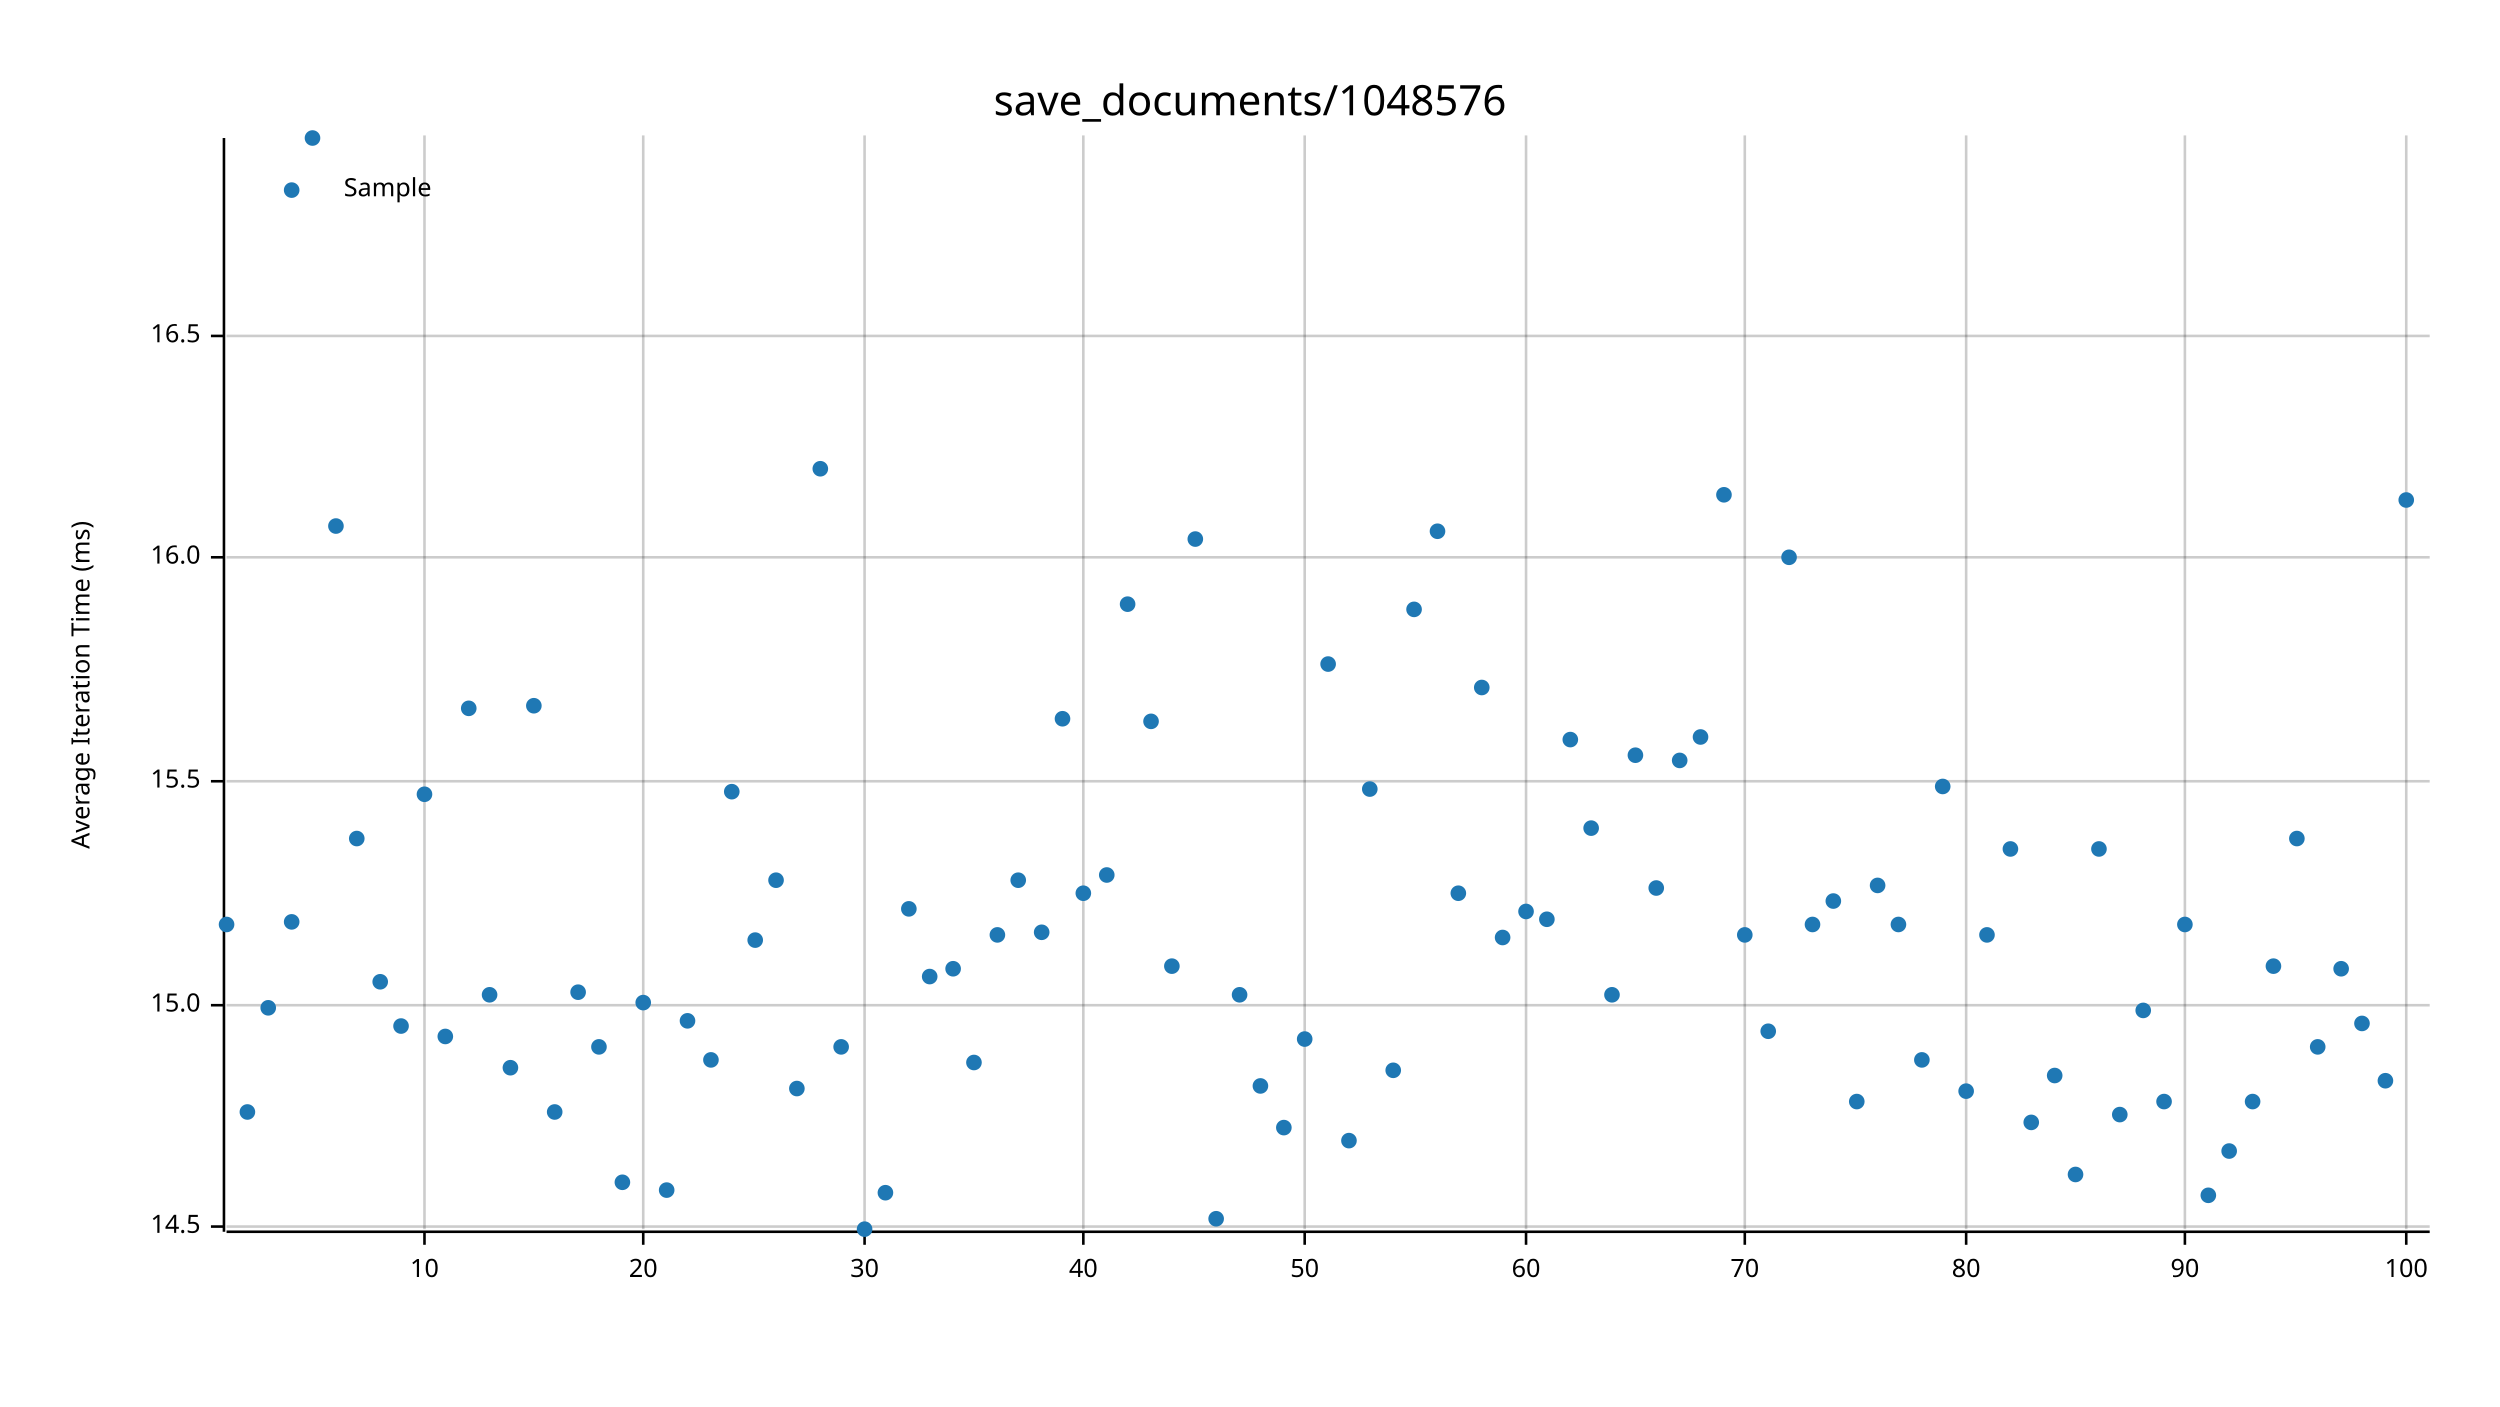
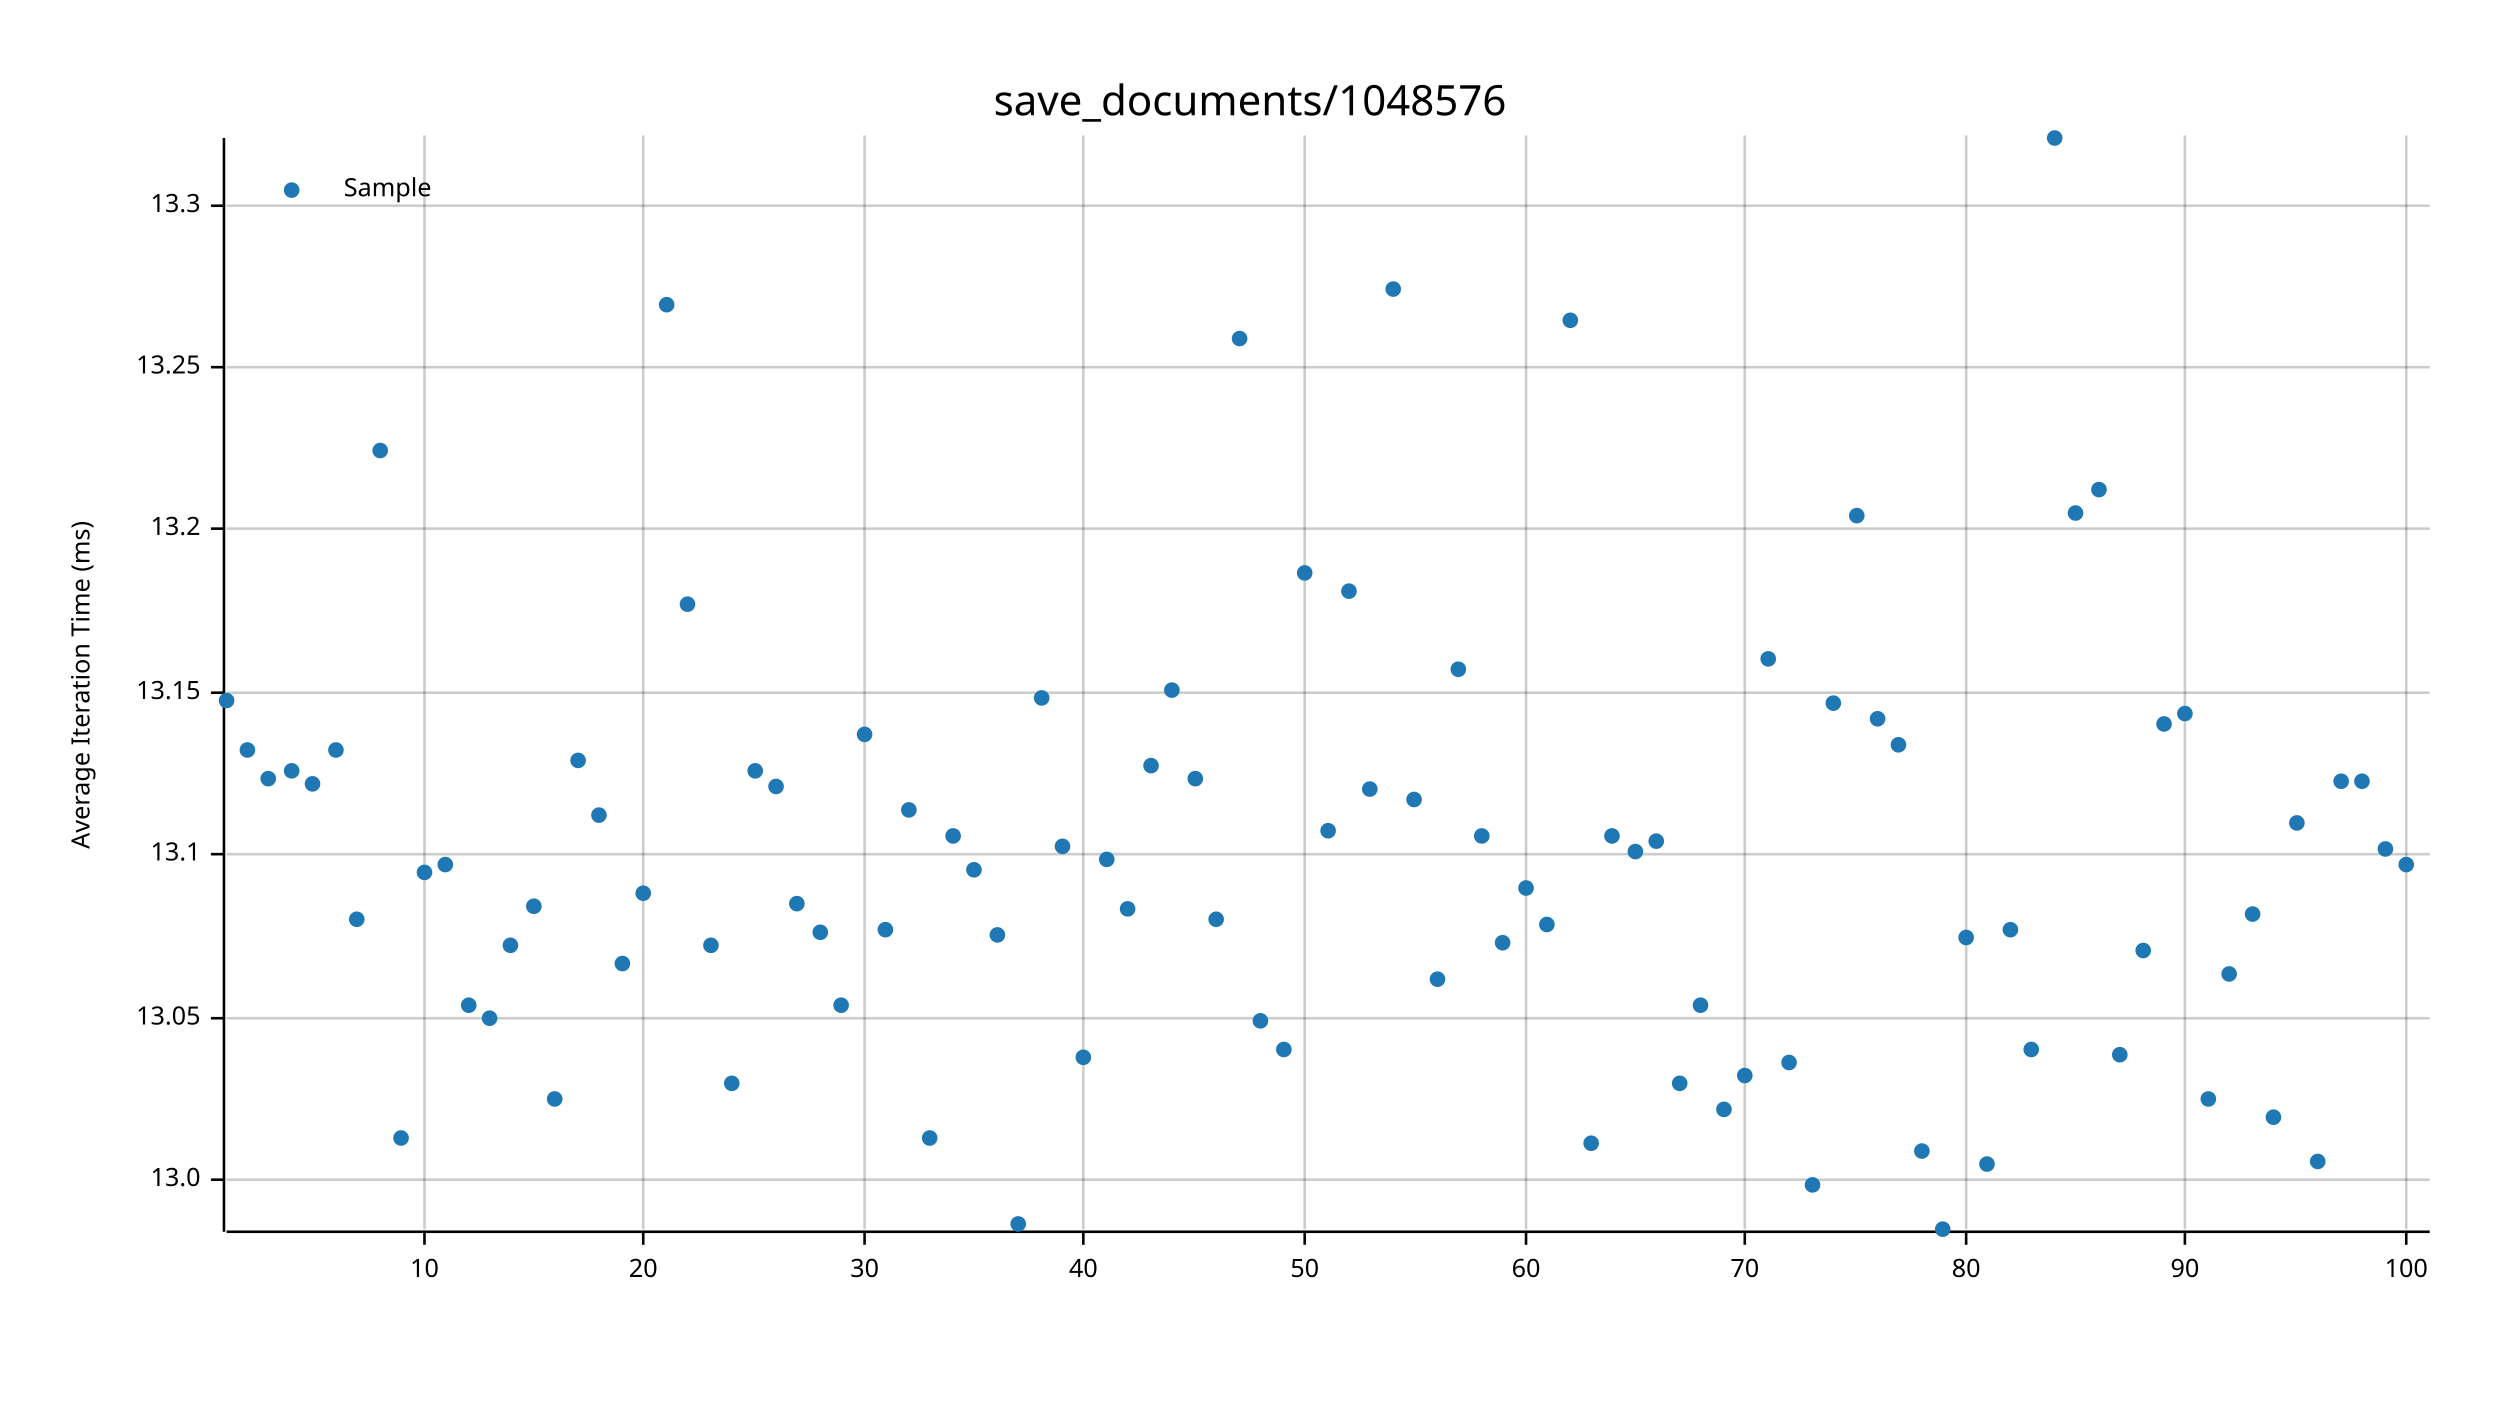
<svg xmlns="http://www.w3.org/2000/svg" width="960" height="540" viewBox="0 0 960 540">
  <text x="480" y="32" dy="0.76em" text-anchor="middle" font-family="sans-serif" font-size="16.129" opacity="1" fill="#000000">
save_documents/1048576
</text>
  <text x="27" y="263" dy="0.76em" text-anchor="middle" font-family="sans-serif" font-size="9.677" opacity="1" fill="#000000" transform="rotate(270, 27, 263)">
Average Iteration Time (ms)
</text>
  <line opacity="0.2" stroke="#000000" stroke-width="1" x1="163" y1="472" x2="163" y2="52" />
  <line opacity="0.2" stroke="#000000" stroke-width="1" x1="247" y1="472" x2="247" y2="52" />
  <line opacity="0.2" stroke="#000000" stroke-width="1" x1="332" y1="472" x2="332" y2="52" />
  <line opacity="0.2" stroke="#000000" stroke-width="1" x1="416" y1="472" x2="416" y2="52" />
  <line opacity="0.2" stroke="#000000" stroke-width="1" x1="501" y1="472" x2="501" y2="52" />
  <line opacity="0.2" stroke="#000000" stroke-width="1" x1="586" y1="472" x2="586" y2="52" />
  <line opacity="0.2" stroke="#000000" stroke-width="1" x1="670" y1="472" x2="670" y2="52" />
  <line opacity="0.2" stroke="#000000" stroke-width="1" x1="755" y1="472" x2="755" y2="52" />
  <line opacity="0.2" stroke="#000000" stroke-width="1" x1="839" y1="472" x2="839" y2="52" />
  <line opacity="0.2" stroke="#000000" stroke-width="1" x1="924" y1="472" x2="924" y2="52" />
-   <line opacity="0.2" stroke="#000000" stroke-width="1" x1="87" y1="471" x2="933" y2="471" />
-   <line opacity="0.2" stroke="#000000" stroke-width="1" x1="87" y1="386" x2="933" y2="386" />
-   <line opacity="0.2" stroke="#000000" stroke-width="1" x1="87" y1="300" x2="933" y2="300" />
-   <line opacity="0.2" stroke="#000000" stroke-width="1" x1="87" y1="214" x2="933" y2="214" />
-   <line opacity="0.2" stroke="#000000" stroke-width="1" x1="87" y1="129" x2="933" y2="129" />
+   <line opacity="0.2" stroke="#000000" stroke-width="1" x1="87" y1="453" x2="933" y2="453" />
+   <line opacity="0.2" stroke="#000000" stroke-width="1" x1="87" y1="391" x2="933" y2="391" />
+   <line opacity="0.2" stroke="#000000" stroke-width="1" x1="87" y1="328" x2="933" y2="328" />
+   <line opacity="0.2" stroke="#000000" stroke-width="1" x1="87" y1="266" x2="933" y2="266" />
+   <line opacity="0.2" stroke="#000000" stroke-width="1" x1="87" y1="203" x2="933" y2="203" />
+   <line opacity="0.2" stroke="#000000" stroke-width="1" x1="87" y1="141" x2="933" y2="141" />
+   <line opacity="0.2" stroke="#000000" stroke-width="1" x1="87" y1="79" x2="933" y2="79" />
  <polyline fill="none" opacity="1" stroke="#000000" stroke-width="1" points="86,53 86,473 " />
-   <text x="77" y="471" dy="0.5ex" text-anchor="end" font-family="sans-serif" font-size="9.677" opacity="1" fill="#000000">
- 14.5
+   <text x="77" y="453" dy="0.5ex" text-anchor="end" font-family="sans-serif" font-size="9.677" opacity="1" fill="#000000">
+ 13.0
</text>
-   <polyline fill="none" opacity="1" stroke="#000000" stroke-width="1" points="81,471 86,471 " />
-   <text x="77" y="386" dy="0.5ex" text-anchor="end" font-family="sans-serif" font-size="9.677" opacity="1" fill="#000000">
- 15.0
+   <polyline fill="none" opacity="1" stroke="#000000" stroke-width="1" points="81,453 86,453 " />
+   <text x="77" y="391" dy="0.5ex" text-anchor="end" font-family="sans-serif" font-size="9.677" opacity="1" fill="#000000">
+ 13.05
</text>
-   <polyline fill="none" opacity="1" stroke="#000000" stroke-width="1" points="81,386 86,386 " />
-   <text x="77" y="300" dy="0.5ex" text-anchor="end" font-family="sans-serif" font-size="9.677" opacity="1" fill="#000000">
- 15.5
+   <polyline fill="none" opacity="1" stroke="#000000" stroke-width="1" points="81,391 86,391 " />
+   <text x="77" y="328" dy="0.5ex" text-anchor="end" font-family="sans-serif" font-size="9.677" opacity="1" fill="#000000">
+ 13.1
</text>
-   <polyline fill="none" opacity="1" stroke="#000000" stroke-width="1" points="81,300 86,300 " />
-   <text x="77" y="214" dy="0.5ex" text-anchor="end" font-family="sans-serif" font-size="9.677" opacity="1" fill="#000000">
- 16.0
+   <polyline fill="none" opacity="1" stroke="#000000" stroke-width="1" points="81,328 86,328 " />
+   <text x="77" y="266" dy="0.5ex" text-anchor="end" font-family="sans-serif" font-size="9.677" opacity="1" fill="#000000">
+ 13.15
</text>
-   <polyline fill="none" opacity="1" stroke="#000000" stroke-width="1" points="81,214 86,214 " />
-   <text x="77" y="129" dy="0.5ex" text-anchor="end" font-family="sans-serif" font-size="9.677" opacity="1" fill="#000000">
- 16.5
+   <polyline fill="none" opacity="1" stroke="#000000" stroke-width="1" points="81,266 86,266 " />
+   <text x="77" y="203" dy="0.5ex" text-anchor="end" font-family="sans-serif" font-size="9.677" opacity="1" fill="#000000">
+ 13.2
</text>
-   <polyline fill="none" opacity="1" stroke="#000000" stroke-width="1" points="81,129 86,129 " />
+   <polyline fill="none" opacity="1" stroke="#000000" stroke-width="1" points="81,203 86,203 " />
+   <text x="77" y="141" dy="0.5ex" text-anchor="end" font-family="sans-serif" font-size="9.677" opacity="1" fill="#000000">
+ 13.25
+ </text>
+   <polyline fill="none" opacity="1" stroke="#000000" stroke-width="1" points="81,141 86,141 " />
+   <text x="77" y="79" dy="0.5ex" text-anchor="end" font-family="sans-serif" font-size="9.677" opacity="1" fill="#000000">
+ 13.3
+ </text>
+   <polyline fill="none" opacity="1" stroke="#000000" stroke-width="1" points="81,79 86,79 " />
  <polyline fill="none" opacity="1" stroke="#000000" stroke-width="1" points="87,473 933,473 " />
  <text x="163" y="483" dy="0.76em" text-anchor="middle" font-family="sans-serif" font-size="9.677" opacity="1" fill="#000000">
10
</text>
  <polyline fill="none" opacity="1" stroke="#000000" stroke-width="1" points="163,473 163,478 " />
  <text x="247" y="483" dy="0.76em" text-anchor="middle" font-family="sans-serif" font-size="9.677" opacity="1" fill="#000000">
20
</text>
  <polyline fill="none" opacity="1" stroke="#000000" stroke-width="1" points="247,473 247,478 " />
  <text x="332" y="483" dy="0.76em" text-anchor="middle" font-family="sans-serif" font-size="9.677" opacity="1" fill="#000000">
30
</text>
  <polyline fill="none" opacity="1" stroke="#000000" stroke-width="1" points="332,473 332,478 " />
  <text x="416" y="483" dy="0.76em" text-anchor="middle" font-family="sans-serif" font-size="9.677" opacity="1" fill="#000000">
40
</text>
  <polyline fill="none" opacity="1" stroke="#000000" stroke-width="1" points="416,473 416,478 " />
  <text x="501" y="483" dy="0.76em" text-anchor="middle" font-family="sans-serif" font-size="9.677" opacity="1" fill="#000000">
50
</text>
  <polyline fill="none" opacity="1" stroke="#000000" stroke-width="1" points="501,473 501,478 " />
  <text x="586" y="483" dy="0.76em" text-anchor="middle" font-family="sans-serif" font-size="9.677" opacity="1" fill="#000000">
60
</text>
  <polyline fill="none" opacity="1" stroke="#000000" stroke-width="1" points="586,473 586,478 " />
  <text x="670" y="483" dy="0.76em" text-anchor="middle" font-family="sans-serif" font-size="9.677" opacity="1" fill="#000000">
70
</text>
  <polyline fill="none" opacity="1" stroke="#000000" stroke-width="1" points="670,473 670,478 " />
  <text x="755" y="483" dy="0.76em" text-anchor="middle" font-family="sans-serif" font-size="9.677" opacity="1" fill="#000000">
80
</text>
  <polyline fill="none" opacity="1" stroke="#000000" stroke-width="1" points="755,473 755,478 " />
  <text x="839" y="483" dy="0.76em" text-anchor="middle" font-family="sans-serif" font-size="9.677" opacity="1" fill="#000000">
90
</text>
  <polyline fill="none" opacity="1" stroke="#000000" stroke-width="1" points="839,473 839,478 " />
  <text x="924" y="483" dy="0.76em" text-anchor="middle" font-family="sans-serif" font-size="9.677" opacity="1" fill="#000000">
100
</text>
  <polyline fill="none" opacity="1" stroke="#000000" stroke-width="1" points="924,473 924,478 " />
-   <circle cx="87" cy="355" r="3" opacity="1" fill="#1F78B4" stroke="none" stroke-width="1" />
-   <circle cx="95" cy="427" r="3" opacity="1" fill="#1F78B4" stroke="none" stroke-width="1" />
-   <circle cx="103" cy="387" r="3" opacity="1" fill="#1F78B4" stroke="none" stroke-width="1" />
-   <circle cx="112" cy="354" r="3" opacity="1" fill="#1F78B4" stroke="none" stroke-width="1" />
-   <circle cx="120" cy="53" r="3" opacity="1" fill="#1F78B4" stroke="none" stroke-width="1" />
-   <circle cx="129" cy="202" r="3" opacity="1" fill="#1F78B4" stroke="none" stroke-width="1" />
-   <circle cx="137" cy="322" r="3" opacity="1" fill="#1F78B4" stroke="none" stroke-width="1" />
-   <circle cx="146" cy="377" r="3" opacity="1" fill="#1F78B4" stroke="none" stroke-width="1" />
-   <circle cx="154" cy="394" r="3" opacity="1" fill="#1F78B4" stroke="none" stroke-width="1" />
-   <circle cx="163" cy="305" r="3" opacity="1" fill="#1F78B4" stroke="none" stroke-width="1" />
-   <circle cx="171" cy="398" r="3" opacity="1" fill="#1F78B4" stroke="none" stroke-width="1" />
-   <circle cx="180" cy="272" r="3" opacity="1" fill="#1F78B4" stroke="none" stroke-width="1" />
-   <circle cx="188" cy="382" r="3" opacity="1" fill="#1F78B4" stroke="none" stroke-width="1" />
-   <circle cx="196" cy="410" r="3" opacity="1" fill="#1F78B4" stroke="none" stroke-width="1" />
-   <circle cx="205" cy="271" r="3" opacity="1" fill="#1F78B4" stroke="none" stroke-width="1" />
-   <circle cx="213" cy="427" r="3" opacity="1" fill="#1F78B4" stroke="none" stroke-width="1" />
-   <circle cx="222" cy="381" r="3" opacity="1" fill="#1F78B4" stroke="none" stroke-width="1" />
-   <circle cx="230" cy="402" r="3" opacity="1" fill="#1F78B4" stroke="none" stroke-width="1" />
-   <circle cx="239" cy="454" r="3" opacity="1" fill="#1F78B4" stroke="none" stroke-width="1" />
-   <circle cx="247" cy="385" r="3" opacity="1" fill="#1F78B4" stroke="none" stroke-width="1" />
-   <circle cx="256" cy="457" r="3" opacity="1" fill="#1F78B4" stroke="none" stroke-width="1" />
-   <circle cx="264" cy="392" r="3" opacity="1" fill="#1F78B4" stroke="none" stroke-width="1" />
-   <circle cx="273" cy="407" r="3" opacity="1" fill="#1F78B4" stroke="none" stroke-width="1" />
-   <circle cx="281" cy="304" r="3" opacity="1" fill="#1F78B4" stroke="none" stroke-width="1" />
-   <circle cx="290" cy="361" r="3" opacity="1" fill="#1F78B4" stroke="none" stroke-width="1" />
-   <circle cx="298" cy="338" r="3" opacity="1" fill="#1F78B4" stroke="none" stroke-width="1" />
-   <circle cx="306" cy="418" r="3" opacity="1" fill="#1F78B4" stroke="none" stroke-width="1" />
-   <circle cx="315" cy="180" r="3" opacity="1" fill="#1F78B4" stroke="none" stroke-width="1" />
-   <circle cx="323" cy="402" r="3" opacity="1" fill="#1F78B4" stroke="none" stroke-width="1" />
-   <circle cx="332" cy="472" r="3" opacity="1" fill="#1F78B4" stroke="none" stroke-width="1" />
-   <circle cx="340" cy="458" r="3" opacity="1" fill="#1F78B4" stroke="none" stroke-width="1" />
-   <circle cx="349" cy="349" r="3" opacity="1" fill="#1F78B4" stroke="none" stroke-width="1" />
-   <circle cx="357" cy="375" r="3" opacity="1" fill="#1F78B4" stroke="none" stroke-width="1" />
-   <circle cx="366" cy="372" r="3" opacity="1" fill="#1F78B4" stroke="none" stroke-width="1" />
-   <circle cx="374" cy="408" r="3" opacity="1" fill="#1F78B4" stroke="none" stroke-width="1" />
+   <circle cx="87" cy="269" r="3" opacity="1" fill="#1F78B4" stroke="none" stroke-width="1" />
+   <circle cx="95" cy="288" r="3" opacity="1" fill="#1F78B4" stroke="none" stroke-width="1" />
+   <circle cx="103" cy="299" r="3" opacity="1" fill="#1F78B4" stroke="none" stroke-width="1" />
+   <circle cx="112" cy="296" r="3" opacity="1" fill="#1F78B4" stroke="none" stroke-width="1" />
+   <circle cx="120" cy="301" r="3" opacity="1" fill="#1F78B4" stroke="none" stroke-width="1" />
+   <circle cx="129" cy="288" r="3" opacity="1" fill="#1F78B4" stroke="none" stroke-width="1" />
+   <circle cx="137" cy="353" r="3" opacity="1" fill="#1F78B4" stroke="none" stroke-width="1" />
+   <circle cx="146" cy="173" r="3" opacity="1" fill="#1F78B4" stroke="none" stroke-width="1" />
+   <circle cx="154" cy="437" r="3" opacity="1" fill="#1F78B4" stroke="none" stroke-width="1" />
+   <circle cx="163" cy="335" r="3" opacity="1" fill="#1F78B4" stroke="none" stroke-width="1" />
+   <circle cx="171" cy="332" r="3" opacity="1" fill="#1F78B4" stroke="none" stroke-width="1" />
+   <circle cx="180" cy="386" r="3" opacity="1" fill="#1F78B4" stroke="none" stroke-width="1" />
+   <circle cx="188" cy="391" r="3" opacity="1" fill="#1F78B4" stroke="none" stroke-width="1" />
+   <circle cx="196" cy="363" r="3" opacity="1" fill="#1F78B4" stroke="none" stroke-width="1" />
+   <circle cx="205" cy="348" r="3" opacity="1" fill="#1F78B4" stroke="none" stroke-width="1" />
+   <circle cx="213" cy="422" r="3" opacity="1" fill="#1F78B4" stroke="none" stroke-width="1" />
+   <circle cx="222" cy="292" r="3" opacity="1" fill="#1F78B4" stroke="none" stroke-width="1" />
+   <circle cx="230" cy="313" r="3" opacity="1" fill="#1F78B4" stroke="none" stroke-width="1" />
+   <circle cx="239" cy="370" r="3" opacity="1" fill="#1F78B4" stroke="none" stroke-width="1" />
+   <circle cx="247" cy="343" r="3" opacity="1" fill="#1F78B4" stroke="none" stroke-width="1" />
+   <circle cx="256" cy="117" r="3" opacity="1" fill="#1F78B4" stroke="none" stroke-width="1" />
+   <circle cx="264" cy="232" r="3" opacity="1" fill="#1F78B4" stroke="none" stroke-width="1" />
+   <circle cx="273" cy="363" r="3" opacity="1" fill="#1F78B4" stroke="none" stroke-width="1" />
+   <circle cx="281" cy="416" r="3" opacity="1" fill="#1F78B4" stroke="none" stroke-width="1" />
+   <circle cx="290" cy="296" r="3" opacity="1" fill="#1F78B4" stroke="none" stroke-width="1" />
+   <circle cx="298" cy="302" r="3" opacity="1" fill="#1F78B4" stroke="none" stroke-width="1" />
+   <circle cx="306" cy="347" r="3" opacity="1" fill="#1F78B4" stroke="none" stroke-width="1" />
+   <circle cx="315" cy="358" r="3" opacity="1" fill="#1F78B4" stroke="none" stroke-width="1" />
+   <circle cx="323" cy="386" r="3" opacity="1" fill="#1F78B4" stroke="none" stroke-width="1" />
+   <circle cx="332" cy="282" r="3" opacity="1" fill="#1F78B4" stroke="none" stroke-width="1" />
+   <circle cx="340" cy="357" r="3" opacity="1" fill="#1F78B4" stroke="none" stroke-width="1" />
+   <circle cx="349" cy="311" r="3" opacity="1" fill="#1F78B4" stroke="none" stroke-width="1" />
+   <circle cx="357" cy="437" r="3" opacity="1" fill="#1F78B4" stroke="none" stroke-width="1" />
+   <circle cx="366" cy="321" r="3" opacity="1" fill="#1F78B4" stroke="none" stroke-width="1" />
+   <circle cx="374" cy="334" r="3" opacity="1" fill="#1F78B4" stroke="none" stroke-width="1" />
  <circle cx="383" cy="359" r="3" opacity="1" fill="#1F78B4" stroke="none" stroke-width="1" />
-   <circle cx="391" cy="338" r="3" opacity="1" fill="#1F78B4" stroke="none" stroke-width="1" />
-   <circle cx="400" cy="358" r="3" opacity="1" fill="#1F78B4" stroke="none" stroke-width="1" />
-   <circle cx="408" cy="276" r="3" opacity="1" fill="#1F78B4" stroke="none" stroke-width="1" />
-   <circle cx="416" cy="343" r="3" opacity="1" fill="#1F78B4" stroke="none" stroke-width="1" />
-   <circle cx="425" cy="336" r="3" opacity="1" fill="#1F78B4" stroke="none" stroke-width="1" />
-   <circle cx="433" cy="232" r="3" opacity="1" fill="#1F78B4" stroke="none" stroke-width="1" />
-   <circle cx="442" cy="277" r="3" opacity="1" fill="#1F78B4" stroke="none" stroke-width="1" />
-   <circle cx="450" cy="371" r="3" opacity="1" fill="#1F78B4" stroke="none" stroke-width="1" />
-   <circle cx="459" cy="207" r="3" opacity="1" fill="#1F78B4" stroke="none" stroke-width="1" />
-   <circle cx="467" cy="468" r="3" opacity="1" fill="#1F78B4" stroke="none" stroke-width="1" />
-   <circle cx="476" cy="382" r="3" opacity="1" fill="#1F78B4" stroke="none" stroke-width="1" />
-   <circle cx="484" cy="417" r="3" opacity="1" fill="#1F78B4" stroke="none" stroke-width="1" />
-   <circle cx="493" cy="433" r="3" opacity="1" fill="#1F78B4" stroke="none" stroke-width="1" />
-   <circle cx="501" cy="399" r="3" opacity="1" fill="#1F78B4" stroke="none" stroke-width="1" />
-   <circle cx="510" cy="255" r="3" opacity="1" fill="#1F78B4" stroke="none" stroke-width="1" />
-   <circle cx="518" cy="438" r="3" opacity="1" fill="#1F78B4" stroke="none" stroke-width="1" />
+   <circle cx="391" cy="470" r="3" opacity="1" fill="#1F78B4" stroke="none" stroke-width="1" />
+   <circle cx="400" cy="268" r="3" opacity="1" fill="#1F78B4" stroke="none" stroke-width="1" />
+   <circle cx="408" cy="325" r="3" opacity="1" fill="#1F78B4" stroke="none" stroke-width="1" />
+   <circle cx="416" cy="406" r="3" opacity="1" fill="#1F78B4" stroke="none" stroke-width="1" />
+   <circle cx="425" cy="330" r="3" opacity="1" fill="#1F78B4" stroke="none" stroke-width="1" />
+   <circle cx="433" cy="349" r="3" opacity="1" fill="#1F78B4" stroke="none" stroke-width="1" />
+   <circle cx="442" cy="294" r="3" opacity="1" fill="#1F78B4" stroke="none" stroke-width="1" />
+   <circle cx="450" cy="265" r="3" opacity="1" fill="#1F78B4" stroke="none" stroke-width="1" />
+   <circle cx="459" cy="299" r="3" opacity="1" fill="#1F78B4" stroke="none" stroke-width="1" />
+   <circle cx="467" cy="353" r="3" opacity="1" fill="#1F78B4" stroke="none" stroke-width="1" />
+   <circle cx="476" cy="130" r="3" opacity="1" fill="#1F78B4" stroke="none" stroke-width="1" />
+   <circle cx="484" cy="392" r="3" opacity="1" fill="#1F78B4" stroke="none" stroke-width="1" />
+   <circle cx="493" cy="403" r="3" opacity="1" fill="#1F78B4" stroke="none" stroke-width="1" />
+   <circle cx="501" cy="220" r="3" opacity="1" fill="#1F78B4" stroke="none" stroke-width="1" />
+   <circle cx="510" cy="319" r="3" opacity="1" fill="#1F78B4" stroke="none" stroke-width="1" />
+   <circle cx="518" cy="227" r="3" opacity="1" fill="#1F78B4" stroke="none" stroke-width="1" />
  <circle cx="526" cy="303" r="3" opacity="1" fill="#1F78B4" stroke="none" stroke-width="1" />
-   <circle cx="535" cy="411" r="3" opacity="1" fill="#1F78B4" stroke="none" stroke-width="1" />
-   <circle cx="543" cy="234" r="3" opacity="1" fill="#1F78B4" stroke="none" stroke-width="1" />
-   <circle cx="552" cy="204" r="3" opacity="1" fill="#1F78B4" stroke="none" stroke-width="1" />
-   <circle cx="560" cy="343" r="3" opacity="1" fill="#1F78B4" stroke="none" stroke-width="1" />
-   <circle cx="569" cy="264" r="3" opacity="1" fill="#1F78B4" stroke="none" stroke-width="1" />
-   <circle cx="577" cy="360" r="3" opacity="1" fill="#1F78B4" stroke="none" stroke-width="1" />
-   <circle cx="586" cy="350" r="3" opacity="1" fill="#1F78B4" stroke="none" stroke-width="1" />
-   <circle cx="594" cy="353" r="3" opacity="1" fill="#1F78B4" stroke="none" stroke-width="1" />
-   <circle cx="603" cy="284" r="3" opacity="1" fill="#1F78B4" stroke="none" stroke-width="1" />
-   <circle cx="611" cy="318" r="3" opacity="1" fill="#1F78B4" stroke="none" stroke-width="1" />
-   <circle cx="619" cy="382" r="3" opacity="1" fill="#1F78B4" stroke="none" stroke-width="1" />
-   <circle cx="628" cy="290" r="3" opacity="1" fill="#1F78B4" stroke="none" stroke-width="1" />
-   <circle cx="636" cy="341" r="3" opacity="1" fill="#1F78B4" stroke="none" stroke-width="1" />
-   <circle cx="645" cy="292" r="3" opacity="1" fill="#1F78B4" stroke="none" stroke-width="1" />
-   <circle cx="653" cy="283" r="3" opacity="1" fill="#1F78B4" stroke="none" stroke-width="1" />
-   <circle cx="662" cy="190" r="3" opacity="1" fill="#1F78B4" stroke="none" stroke-width="1" />
-   <circle cx="670" cy="359" r="3" opacity="1" fill="#1F78B4" stroke="none" stroke-width="1" />
-   <circle cx="679" cy="396" r="3" opacity="1" fill="#1F78B4" stroke="none" stroke-width="1" />
-   <circle cx="687" cy="214" r="3" opacity="1" fill="#1F78B4" stroke="none" stroke-width="1" />
-   <circle cx="696" cy="355" r="3" opacity="1" fill="#1F78B4" stroke="none" stroke-width="1" />
-   <circle cx="704" cy="346" r="3" opacity="1" fill="#1F78B4" stroke="none" stroke-width="1" />
-   <circle cx="713" cy="423" r="3" opacity="1" fill="#1F78B4" stroke="none" stroke-width="1" />
-   <circle cx="721" cy="340" r="3" opacity="1" fill="#1F78B4" stroke="none" stroke-width="1" />
-   <circle cx="729" cy="355" r="3" opacity="1" fill="#1F78B4" stroke="none" stroke-width="1" />
-   <circle cx="738" cy="407" r="3" opacity="1" fill="#1F78B4" stroke="none" stroke-width="1" />
-   <circle cx="746" cy="302" r="3" opacity="1" fill="#1F78B4" stroke="none" stroke-width="1" />
-   <circle cx="755" cy="419" r="3" opacity="1" fill="#1F78B4" stroke="none" stroke-width="1" />
-   <circle cx="763" cy="359" r="3" opacity="1" fill="#1F78B4" stroke="none" stroke-width="1" />
-   <circle cx="772" cy="326" r="3" opacity="1" fill="#1F78B4" stroke="none" stroke-width="1" />
-   <circle cx="780" cy="431" r="3" opacity="1" fill="#1F78B4" stroke="none" stroke-width="1" />
-   <circle cx="789" cy="413" r="3" opacity="1" fill="#1F78B4" stroke="none" stroke-width="1" />
-   <circle cx="797" cy="451" r="3" opacity="1" fill="#1F78B4" stroke="none" stroke-width="1" />
-   <circle cx="806" cy="326" r="3" opacity="1" fill="#1F78B4" stroke="none" stroke-width="1" />
-   <circle cx="814" cy="428" r="3" opacity="1" fill="#1F78B4" stroke="none" stroke-width="1" />
-   <circle cx="823" cy="388" r="3" opacity="1" fill="#1F78B4" stroke="none" stroke-width="1" />
-   <circle cx="831" cy="423" r="3" opacity="1" fill="#1F78B4" stroke="none" stroke-width="1" />
-   <circle cx="839" cy="355" r="3" opacity="1" fill="#1F78B4" stroke="none" stroke-width="1" />
-   <circle cx="848" cy="459" r="3" opacity="1" fill="#1F78B4" stroke="none" stroke-width="1" />
-   <circle cx="856" cy="442" r="3" opacity="1" fill="#1F78B4" stroke="none" stroke-width="1" />
-   <circle cx="865" cy="423" r="3" opacity="1" fill="#1F78B4" stroke="none" stroke-width="1" />
-   <circle cx="873" cy="371" r="3" opacity="1" fill="#1F78B4" stroke="none" stroke-width="1" />
-   <circle cx="882" cy="322" r="3" opacity="1" fill="#1F78B4" stroke="none" stroke-width="1" />
-   <circle cx="890" cy="402" r="3" opacity="1" fill="#1F78B4" stroke="none" stroke-width="1" />
-   <circle cx="899" cy="372" r="3" opacity="1" fill="#1F78B4" stroke="none" stroke-width="1" />
-   <circle cx="907" cy="393" r="3" opacity="1" fill="#1F78B4" stroke="none" stroke-width="1" />
-   <circle cx="916" cy="415" r="3" opacity="1" fill="#1F78B4" stroke="none" stroke-width="1" />
-   <circle cx="924" cy="192" r="3" opacity="1" fill="#1F78B4" stroke="none" stroke-width="1" />
+   <circle cx="535" cy="111" r="3" opacity="1" fill="#1F78B4" stroke="none" stroke-width="1" />
+   <circle cx="543" cy="307" r="3" opacity="1" fill="#1F78B4" stroke="none" stroke-width="1" />
+   <circle cx="552" cy="376" r="3" opacity="1" fill="#1F78B4" stroke="none" stroke-width="1" />
+   <circle cx="560" cy="257" r="3" opacity="1" fill="#1F78B4" stroke="none" stroke-width="1" />
+   <circle cx="569" cy="321" r="3" opacity="1" fill="#1F78B4" stroke="none" stroke-width="1" />
+   <circle cx="577" cy="362" r="3" opacity="1" fill="#1F78B4" stroke="none" stroke-width="1" />
+   <circle cx="586" cy="341" r="3" opacity="1" fill="#1F78B4" stroke="none" stroke-width="1" />
+   <circle cx="594" cy="355" r="3" opacity="1" fill="#1F78B4" stroke="none" stroke-width="1" />
+   <circle cx="603" cy="123" r="3" opacity="1" fill="#1F78B4" stroke="none" stroke-width="1" />
+   <circle cx="611" cy="439" r="3" opacity="1" fill="#1F78B4" stroke="none" stroke-width="1" />
+   <circle cx="619" cy="321" r="3" opacity="1" fill="#1F78B4" stroke="none" stroke-width="1" />
+   <circle cx="628" cy="327" r="3" opacity="1" fill="#1F78B4" stroke="none" stroke-width="1" />
+   <circle cx="636" cy="323" r="3" opacity="1" fill="#1F78B4" stroke="none" stroke-width="1" />
+   <circle cx="645" cy="416" r="3" opacity="1" fill="#1F78B4" stroke="none" stroke-width="1" />
+   <circle cx="653" cy="386" r="3" opacity="1" fill="#1F78B4" stroke="none" stroke-width="1" />
+   <circle cx="662" cy="426" r="3" opacity="1" fill="#1F78B4" stroke="none" stroke-width="1" />
+   <circle cx="670" cy="413" r="3" opacity="1" fill="#1F78B4" stroke="none" stroke-width="1" />
+   <circle cx="679" cy="253" r="3" opacity="1" fill="#1F78B4" stroke="none" stroke-width="1" />
+   <circle cx="687" cy="408" r="3" opacity="1" fill="#1F78B4" stroke="none" stroke-width="1" />
+   <circle cx="696" cy="455" r="3" opacity="1" fill="#1F78B4" stroke="none" stroke-width="1" />
+   <circle cx="704" cy="270" r="3" opacity="1" fill="#1F78B4" stroke="none" stroke-width="1" />
+   <circle cx="713" cy="198" r="3" opacity="1" fill="#1F78B4" stroke="none" stroke-width="1" />
+   <circle cx="721" cy="276" r="3" opacity="1" fill="#1F78B4" stroke="none" stroke-width="1" />
+   <circle cx="729" cy="286" r="3" opacity="1" fill="#1F78B4" stroke="none" stroke-width="1" />
+   <circle cx="738" cy="442" r="3" opacity="1" fill="#1F78B4" stroke="none" stroke-width="1" />
+   <circle cx="746" cy="472" r="3" opacity="1" fill="#1F78B4" stroke="none" stroke-width="1" />
+   <circle cx="755" cy="360" r="3" opacity="1" fill="#1F78B4" stroke="none" stroke-width="1" />
+   <circle cx="763" cy="447" r="3" opacity="1" fill="#1F78B4" stroke="none" stroke-width="1" />
+   <circle cx="772" cy="357" r="3" opacity="1" fill="#1F78B4" stroke="none" stroke-width="1" />
+   <circle cx="780" cy="403" r="3" opacity="1" fill="#1F78B4" stroke="none" stroke-width="1" />
+   <circle cx="789" cy="53" r="3" opacity="1" fill="#1F78B4" stroke="none" stroke-width="1" />
+   <circle cx="797" cy="197" r="3" opacity="1" fill="#1F78B4" stroke="none" stroke-width="1" />
+   <circle cx="806" cy="188" r="3" opacity="1" fill="#1F78B4" stroke="none" stroke-width="1" />
+   <circle cx="814" cy="405" r="3" opacity="1" fill="#1F78B4" stroke="none" stroke-width="1" />
+   <circle cx="823" cy="365" r="3" opacity="1" fill="#1F78B4" stroke="none" stroke-width="1" />
+   <circle cx="831" cy="278" r="3" opacity="1" fill="#1F78B4" stroke="none" stroke-width="1" />
+   <circle cx="839" cy="274" r="3" opacity="1" fill="#1F78B4" stroke="none" stroke-width="1" />
+   <circle cx="848" cy="422" r="3" opacity="1" fill="#1F78B4" stroke="none" stroke-width="1" />
+   <circle cx="856" cy="374" r="3" opacity="1" fill="#1F78B4" stroke="none" stroke-width="1" />
+   <circle cx="865" cy="351" r="3" opacity="1" fill="#1F78B4" stroke="none" stroke-width="1" />
+   <circle cx="873" cy="429" r="3" opacity="1" fill="#1F78B4" stroke="none" stroke-width="1" />
+   <circle cx="882" cy="316" r="3" opacity="1" fill="#1F78B4" stroke="none" stroke-width="1" />
+   <circle cx="890" cy="446" r="3" opacity="1" fill="#1F78B4" stroke="none" stroke-width="1" />
+   <circle cx="899" cy="300" r="3" opacity="1" fill="#1F78B4" stroke="none" stroke-width="1" />
+   <circle cx="907" cy="300" r="3" opacity="1" fill="#1F78B4" stroke="none" stroke-width="1" />
+   <circle cx="916" cy="326" r="3" opacity="1" fill="#1F78B4" stroke="none" stroke-width="1" />
+   <circle cx="924" cy="332" r="3" opacity="1" fill="#1F78B4" stroke="none" stroke-width="1" />
  <text x="132" y="68" dy="0.76em" text-anchor="start" font-family="sans-serif" font-size="9.677" opacity="1" fill="#000000">
Sample
</text>
  <circle cx="112" cy="73" r="3" opacity="1" fill="#1F78B4" stroke="none" stroke-width="1" />
</svg>
